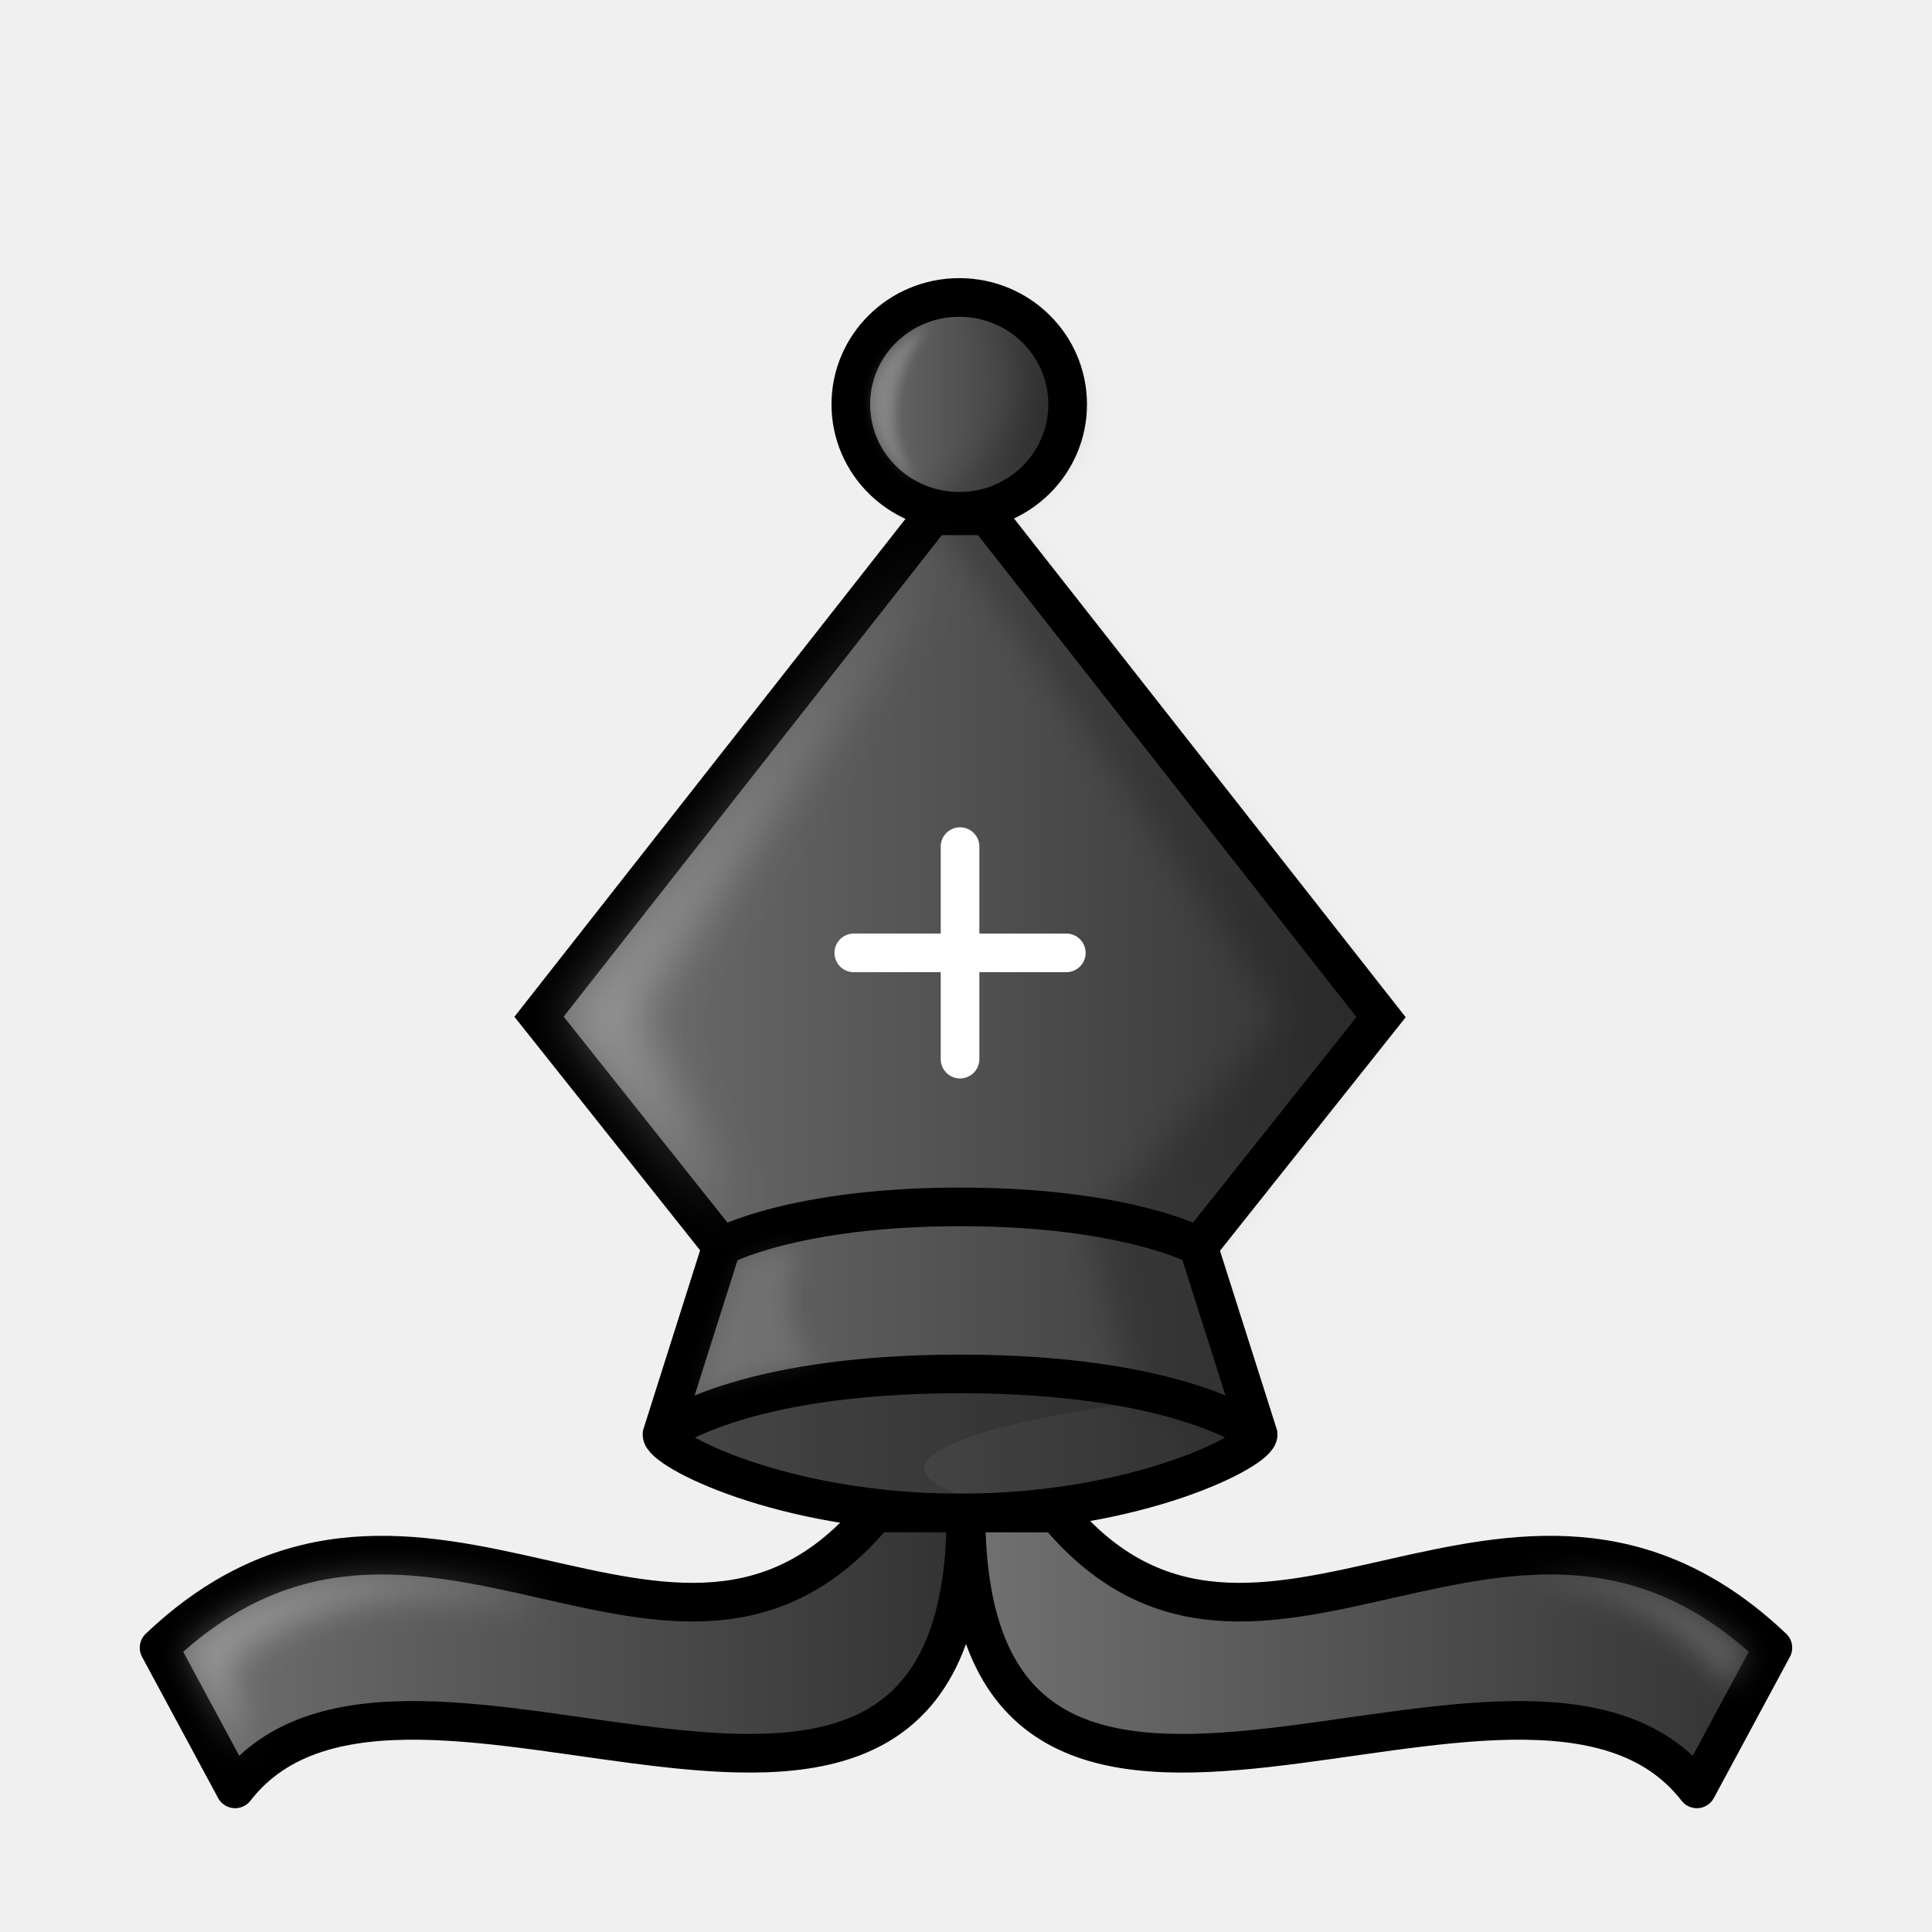
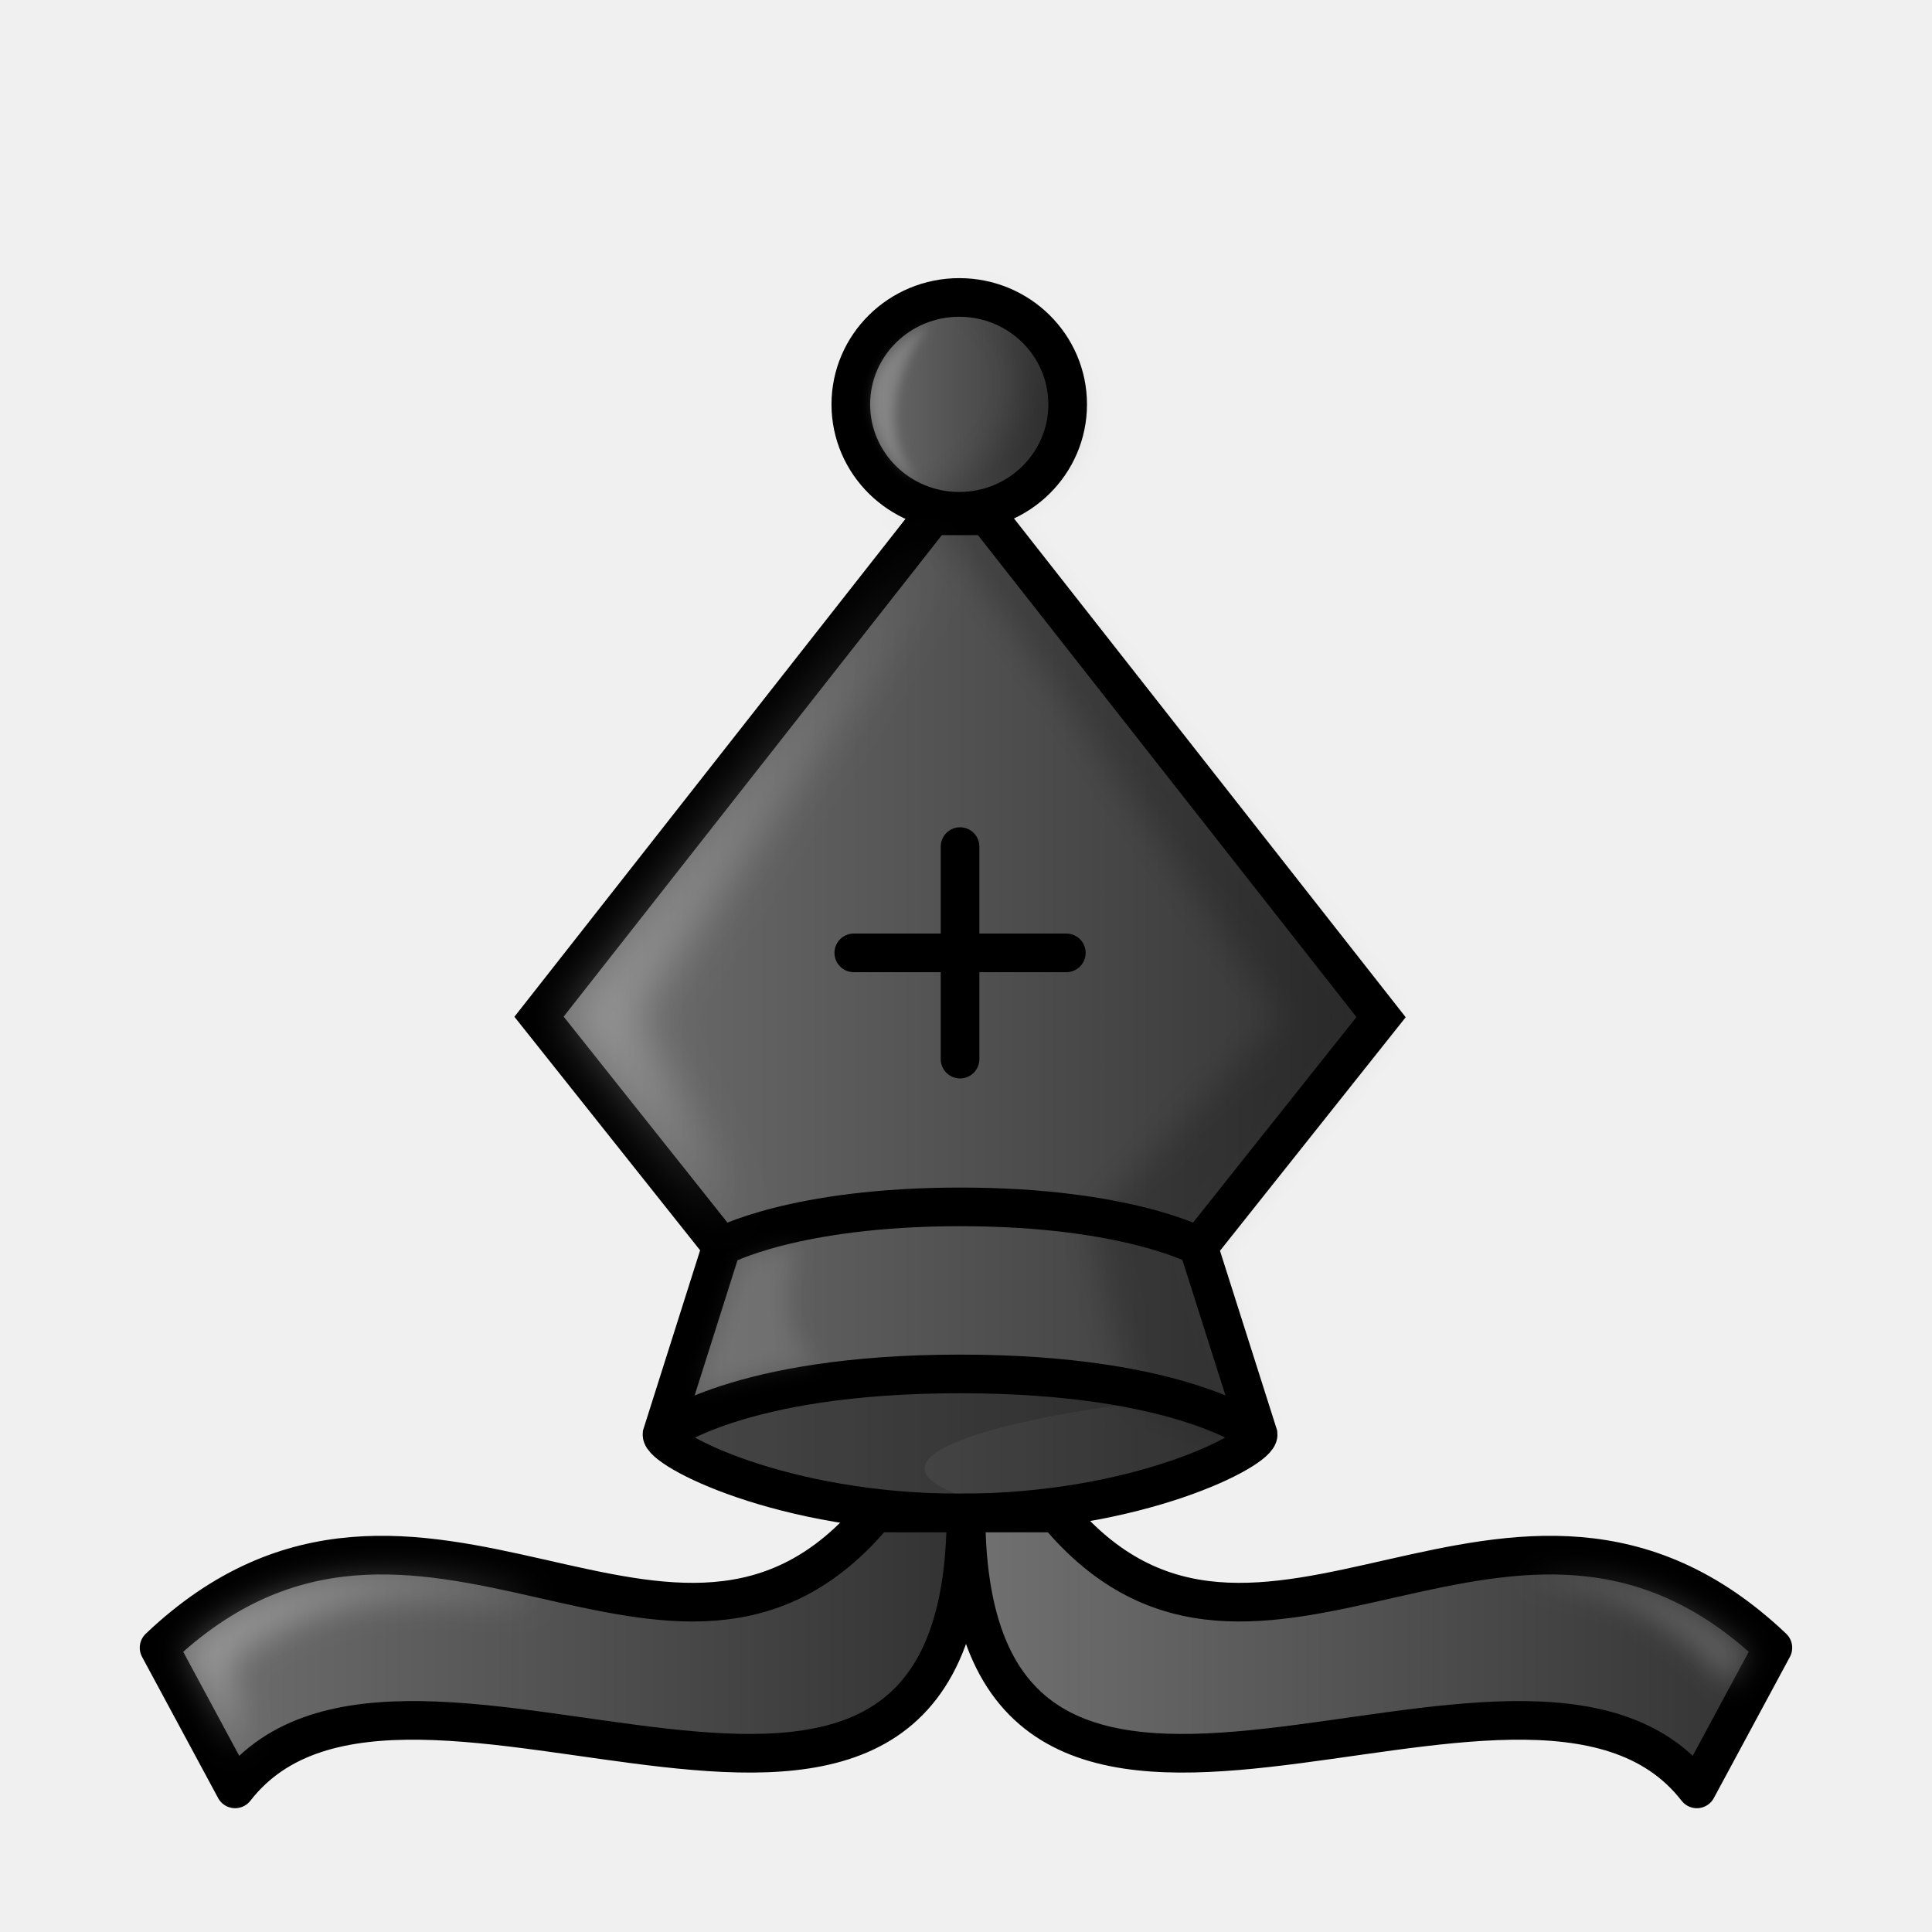
<svg xmlns="http://www.w3.org/2000/svg" xmlns:xlink="http://www.w3.org/1999/xlink" width="50mm" height="50mm" fill-rule="evenodd" clip-rule="evenodd" image-rendering="optimizeQuality" shape-rendering="geometricPrecision" text-rendering="geometricPrecision" viewBox="0 0 50 50">
  <defs>
    <filter id="d" width="1.162" height="1.068" x="-.081" y="-.034" color-interpolation-filters="sRGB">
      <feGaussianBlur stdDeviation=".407" />
    </filter>
    <filter id="e" width="1.304" height="1.167" x="-.152" y="-.084" style="color-interpolation-filters:sRGB">
      <feGaussianBlur stdDeviation=".617" />
    </filter>
    <filter id="h" width="1.22" height="1.444" x="-.11" y="-.222" style="color-interpolation-filters:sRGB">
      <feGaussianBlur stdDeviation=".417" />
    </filter>
    <filter id="i" width="1.286" height="1.583" x="-.143" y="-.292" style="color-interpolation-filters:sRGB">
      <feGaussianBlur stdDeviation=".346" />
    </filter>
    <filter id="j" width="1.389" height="1.149" x="-.195" y="-.075" style="color-interpolation-filters:sRGB">
      <feGaussianBlur stdDeviation=".124" />
    </filter>
    <filter id="k" width="1.43" height="1.346" x="-.215" y="-.173" style="color-interpolation-filters:sRGB">
      <feGaussianBlur stdDeviation=".27" />
    </filter>
    <linearGradient xlink:href="#a" id="b" x1="14.558" x2="35.921" y1="25.93" y2="25.93" gradientTransform="matrix(1.0739 0 0 1.0269 -2.26 -.38)" gradientUnits="userSpaceOnUse" />
    <linearGradient id="a" x1="9.241" x2="40.761" y1="27.266" y2="27.266" gradientTransform="matrix(1.0155 0 0 1.0103 -.389 .482)" gradientUnits="userSpaceOnUse">
      <stop offset="0" stop-color="#635f5e" style="stop-color:#737373" />
      <stop offset="1" stop-color="#131111" style="stop-color:#303030" />
    </linearGradient>
    <linearGradient xlink:href="#a" id="c" x1="21.347" x2="29.141" y1="10.312" y2="10.312" gradientTransform="matrix(.83475 0 0 .90883 3.752 1.094)" gradientUnits="userSpaceOnUse" />
    <linearGradient xlink:href="#a" id="f" x1="5.612" x2="25.919" y1="42.295" y2="42.295" gradientTransform="matrix(1.0856 0 0 .94062 -2.555 2.942)" gradientUnits="userSpaceOnUse" />
    <linearGradient xlink:href="#a" id="g" x1="24.848" x2="45.155" y1="42.295" y2="42.295" gradientTransform="matrix(1.0856 0 0 .94062 -2.555 2.942)" gradientUnits="userSpaceOnUse" />
  </defs>
  <path fill="url(#linearGradient2770-4)" d="m31.016 32.267 4.726-5.943-10.19-12.975h-.7v-.01h-.712L13.95 26.312l4.726 5.943-1.543 4.867c-.03.386 3.095 2.034 7.713 2.034s7.745-1.648 7.714-2.034z" style="clip-rule:evenodd;fill-rule:evenodd;fill:url(#b);shape-rendering:geometricPrecision;stroke-linecap:round;stroke:#000" />
  <path fill="url(#linearGradient2772-9)" stroke-linejoin="round" d="M24.826 7.698c-1.55 0-2.807 1.239-2.807 2.767s1.257 2.767 2.807 2.767 2.805-1.239 2.805-2.767c0-1.528-1.255-2.767-2.805-2.767z" style="clip-rule:evenodd;fill-rule:evenodd;fill:url(#c);shape-rendering:geometricPrecision;stroke-linecap:round;stroke-width:1;stroke:#000" />
-   <path fill="none" stroke-linejoin="round" d="M22.096 24.66h5.5m-2.75-2.75v5.5" style="clip-rule:evenodd;fill-rule:evenodd;shape-rendering:geometricPrecision;stroke-linecap:round;stroke:#fff" />
+   <path fill="none" stroke-linejoin="round" d="M22.096 24.66h5.5m-2.75-2.75v5.5" style="clip-rule:evenodd;fill-rule:evenodd;shape-rendering:geometricPrecision;stroke-linecap:round;stroke:#000" />
  <path d="M-549.75-422.16c3.412 1.813.501 4.931-1.526 5.206.462.197.978.31 1.526.31 5.528-1.76 1.318-5.644 0-5.516zm-.688 5.518c3.092 4.115 5.848 8.46 8.724 12.71l-4.806 5.199 1.09 4.422 3 .863-1.354-4.67 4.573-5.815-9.86-12.698h-.678v-.01z" filter="url(#filter1616-8-6)" opacity=".25" style="clip-rule:evenodd;fill-rule:evenodd;filter:url(#d);mix-blend-mode:normal;opacity:.2;shape-rendering:geometricPrecision" transform="matrix(1.0334 0 0 1.0218 592.95 439.08)" />
  <path d="M26.073 35.618c-3.087.012-6.397.504-8.369 1.768 2.182 1.501 5.798 1.826 8.885 1.77-7.14-1.445 2.03-2.966 4.844-3.001-1.522-.368-3.71-.544-5.36-.537z" opacity=".2" style="clip-rule:evenodd;fill-rule:evenodd;opacity:.15;shape-rendering:geometricPrecision" />
  <path fill="none" stroke="#000" d="M17.134 37.123s1.925-1.566 7.714-1.566 7.713 1.566 7.713 1.566M18.676 32.256s1.863-1.021 6.175-1.022c4.312 0 6.175 1.022 6.175 1.022" style="clip-rule:evenodd;fill-rule:evenodd;shape-rendering:geometricPrecision" />
  <path fill="#fff" d="M18.872 31.579s.003.008 0 0l-4.17-5.259 9.735-12.43-8.076 12.384z" opacity=".9" style="clip-rule:evenodd;fill-rule:evenodd;filter:url(#e);image-rendering:optimizeQuality;opacity:.3;shape-rendering:geometricPrecision" />
  <path d="M25 39.156c-5.617 0-7.296-1.77-7.296-1.77s1.679-1.77 7.296-1.77 7.296 1.77 7.296 1.77-1.679 1.77-7.296 1.77z" opacity=".2" style="clip-rule:evenodd;fill-rule:evenodd;opacity:.2;shape-rendering:geometricPrecision" />
  <path fill="url(#linearGradient2774-8)" stroke-linecap="round" d="M22.65 39.156c-5.193 6.258-11.79-2.915-18.533 3.487l1.968 3.653C10.483 40.624 25 51.51 25 39.156z" style="clip-rule:evenodd;fill-rule:evenodd;fill:url(#f);shape-rendering:geometricPrecision;stroke-linejoin:round;stroke:#000" />
  <path fill="url(#linearGradient2776-7)" stroke-linecap="round" d="M27.35 39.156c5.193 6.258 11.79-2.915 18.532 3.487l-1.968 3.653C39.516 40.624 25 51.51 25 39.156z" style="clip-rule:evenodd;fill-rule:evenodd;fill:url(#g);shape-rendering:geometricPrecision;stroke-linejoin:round;stroke:#000" />
  <path d="m4.834 42.735 1.403 2.59-.346-2.333c3.12-2.388 5.958-1.62 8.041-1.599 0 0-5.852-1.955-9.098 1.342z" style="clip-rule:evenodd;fill-rule:evenodd;fill:#fff;filter:url(#h);image-rendering:optimizeQuality;opacity:.3;shape-rendering:geometricPrecision" />
  <path d="m45.242 42.769-.49.889c-1.905-2.325-3.739-2.756-5.319-2.76 0 0 3.018-.718 5.809 1.871z" style="clip-rule:evenodd;fill-rule:evenodd;fill:#fff;filter:url(#i);image-rendering:optimizeQuality;opacity:.2;shape-rendering:geometricPrecision" />
  <path d="M23.672 12.366c-.25.066-2.603-2.42.418-3.975-.09-.01-1.758 2.142-.418 3.975z" style="clip-rule:evenodd;fill-rule:evenodd;fill:#fff;filter:url(#j);image-rendering:optimizeQuality;opacity:.2;shape-rendering:geometricPrecision" />
  <path fill="#fff" d="m603.76-67.566 1.05-3.309s.37-.256 1.454-.433c0 0-.745 2.224.508 3.042-2.154.336-2.536.554-3.012.7z" filter="url(#filter1624-3)" opacity=".7" style="filter:url(#k);opacity:.1" transform="matrix(1.0007 0 0 .98931 -586.04 102.79)" />
</svg>
